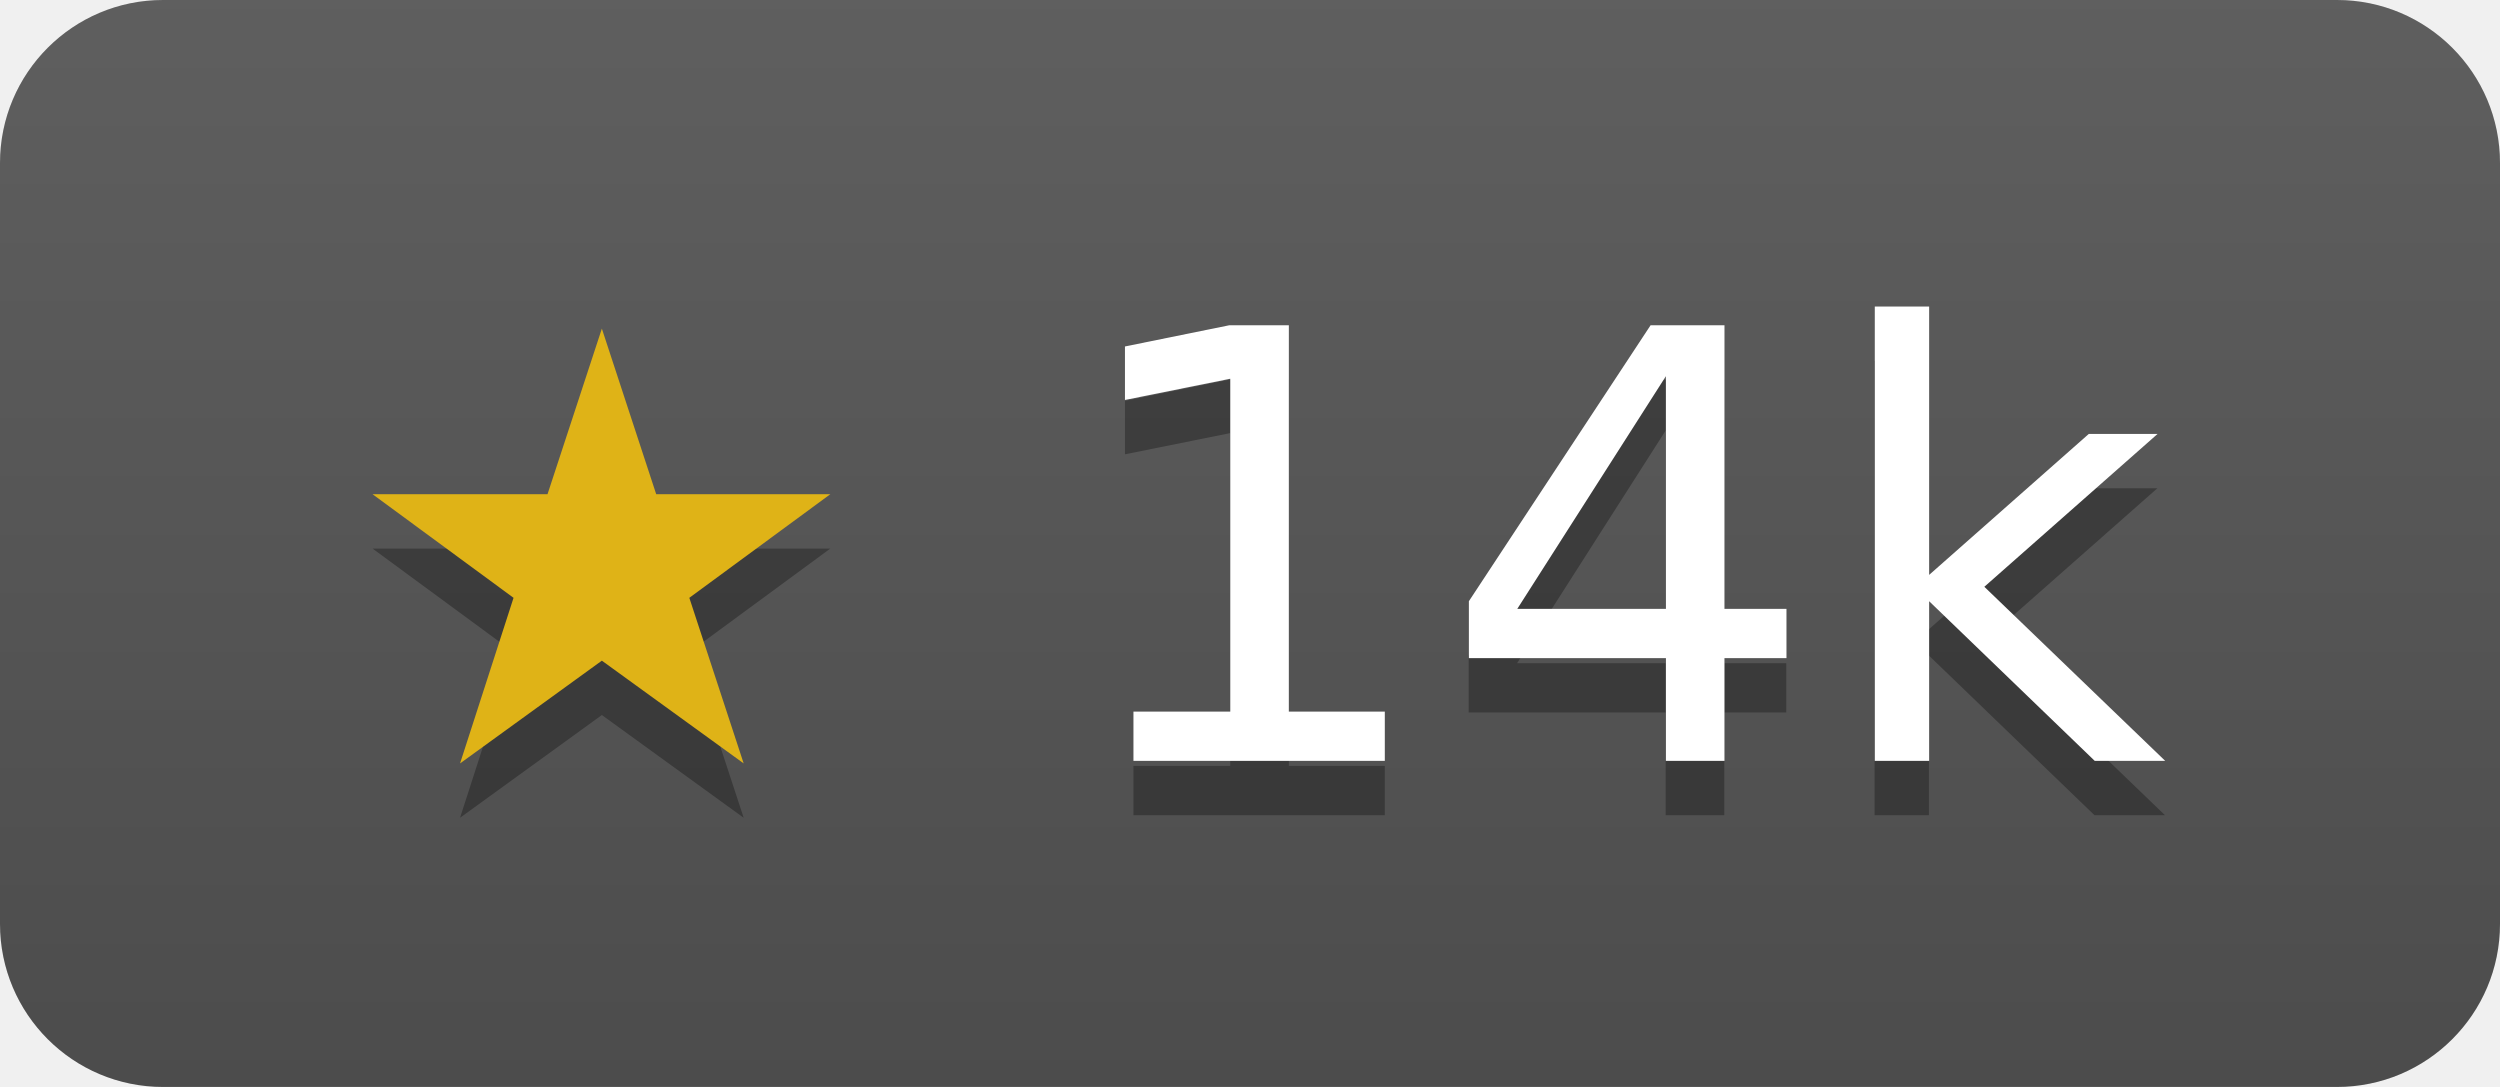
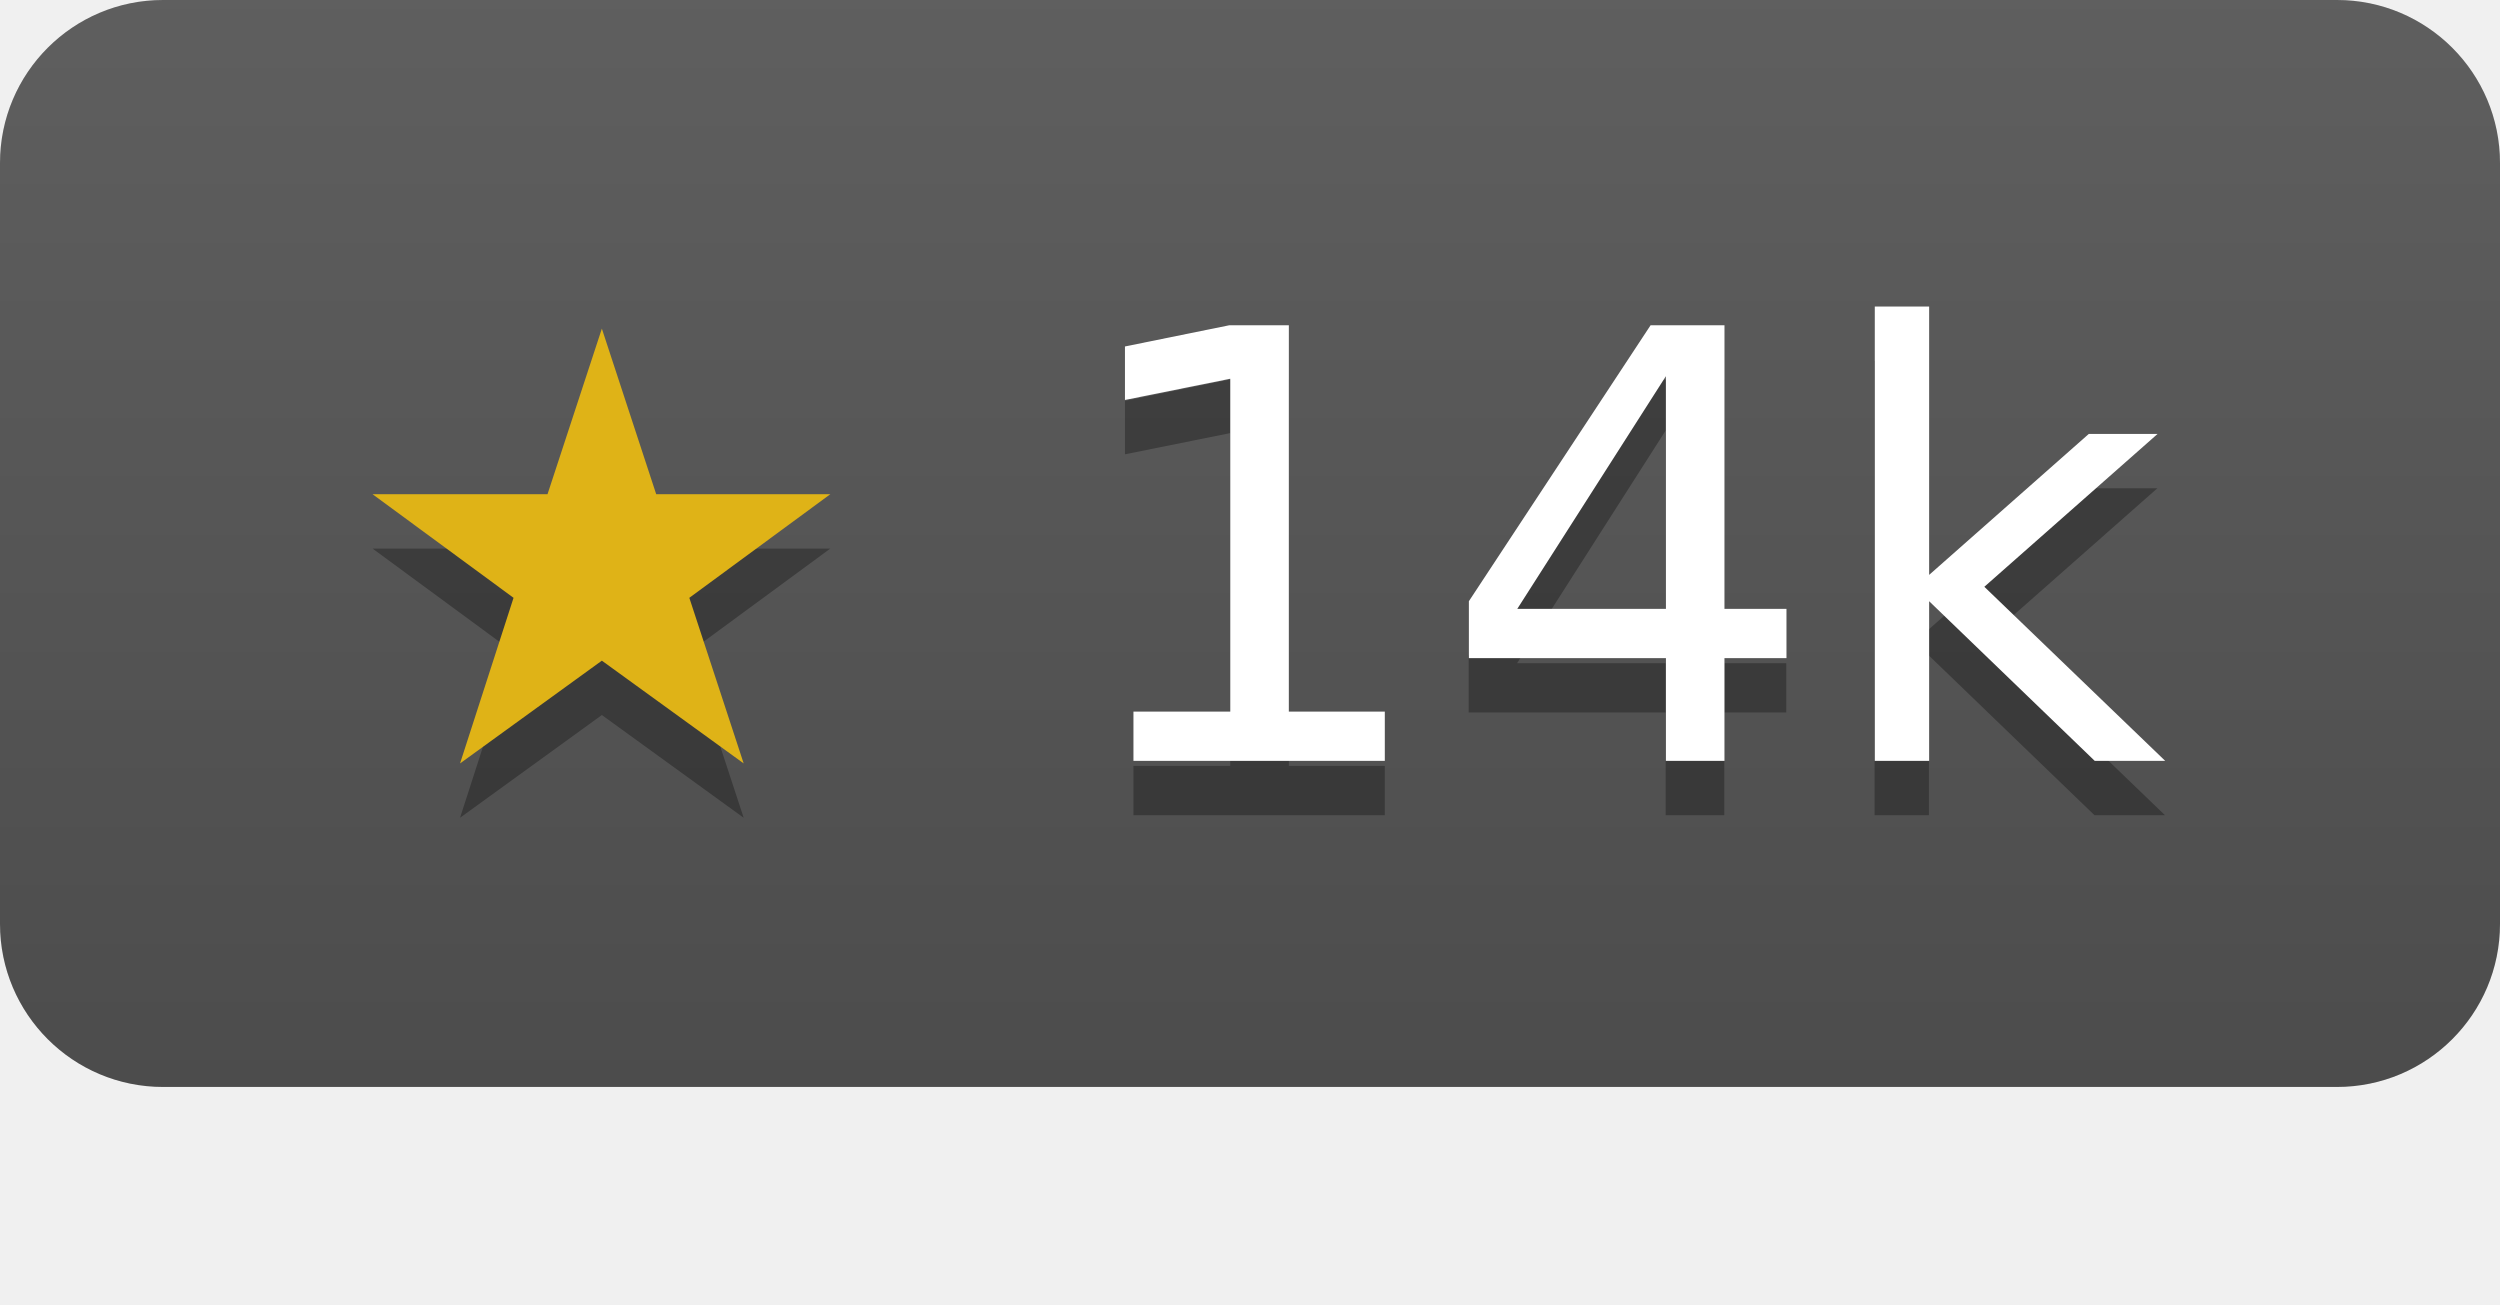
- <svg xmlns="http://www.w3.org/2000/svg" width="46" height="20" role="img" aria-label="jackc/pgx has 14255 stars on GitHub">
+ <svg xmlns="http://www.w3.org/2000/svg" width="46" height="24" role="img" aria-label="jackc/pgx has 14255 stars on GitHub">
  <linearGradient id="s" x2="0" y2="100%">
    <stop offset="0" stop-color="#bbb" stop-opacity=".1" />
    <stop offset="1" stop-opacity=".1" />
  </linearGradient>
  <clipPath id="r">
    <rect width="46" height="20" rx="3" fill="#fff" />
  </clipPath>
  <g clip-path="url(#r)">
    <rect width="46" height="20" fill="#555" />
    <rect width="46" height="20" fill="url(#s)" />
  </g>
  <g fill="#fff" text-anchor="middle" font-family="Verdana,Geneva,DejaVu Sans,sans-serif" font-size="11">
    <text x="23" y="15" fill="#010101" fill-opacity=".3">★ 14k</text>
    <text x="23" y="14">
      <tspan fill="#dfb317">★</tspan> 14k</text>
  </g>
</svg>
